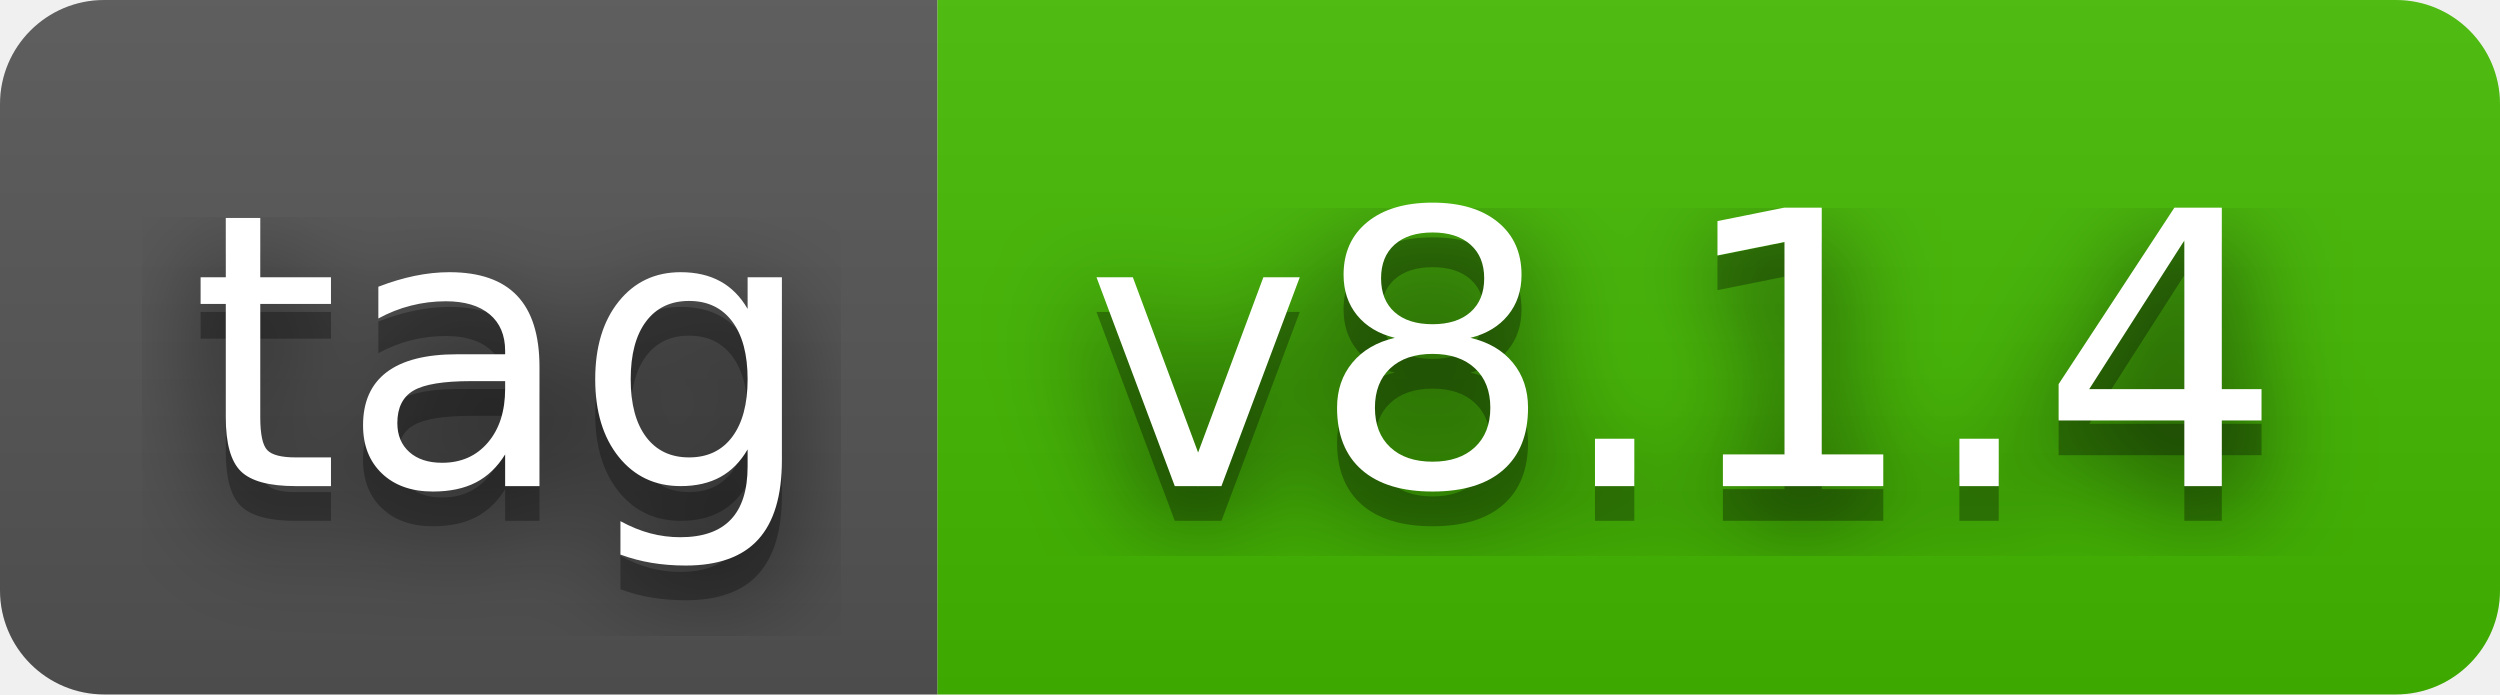
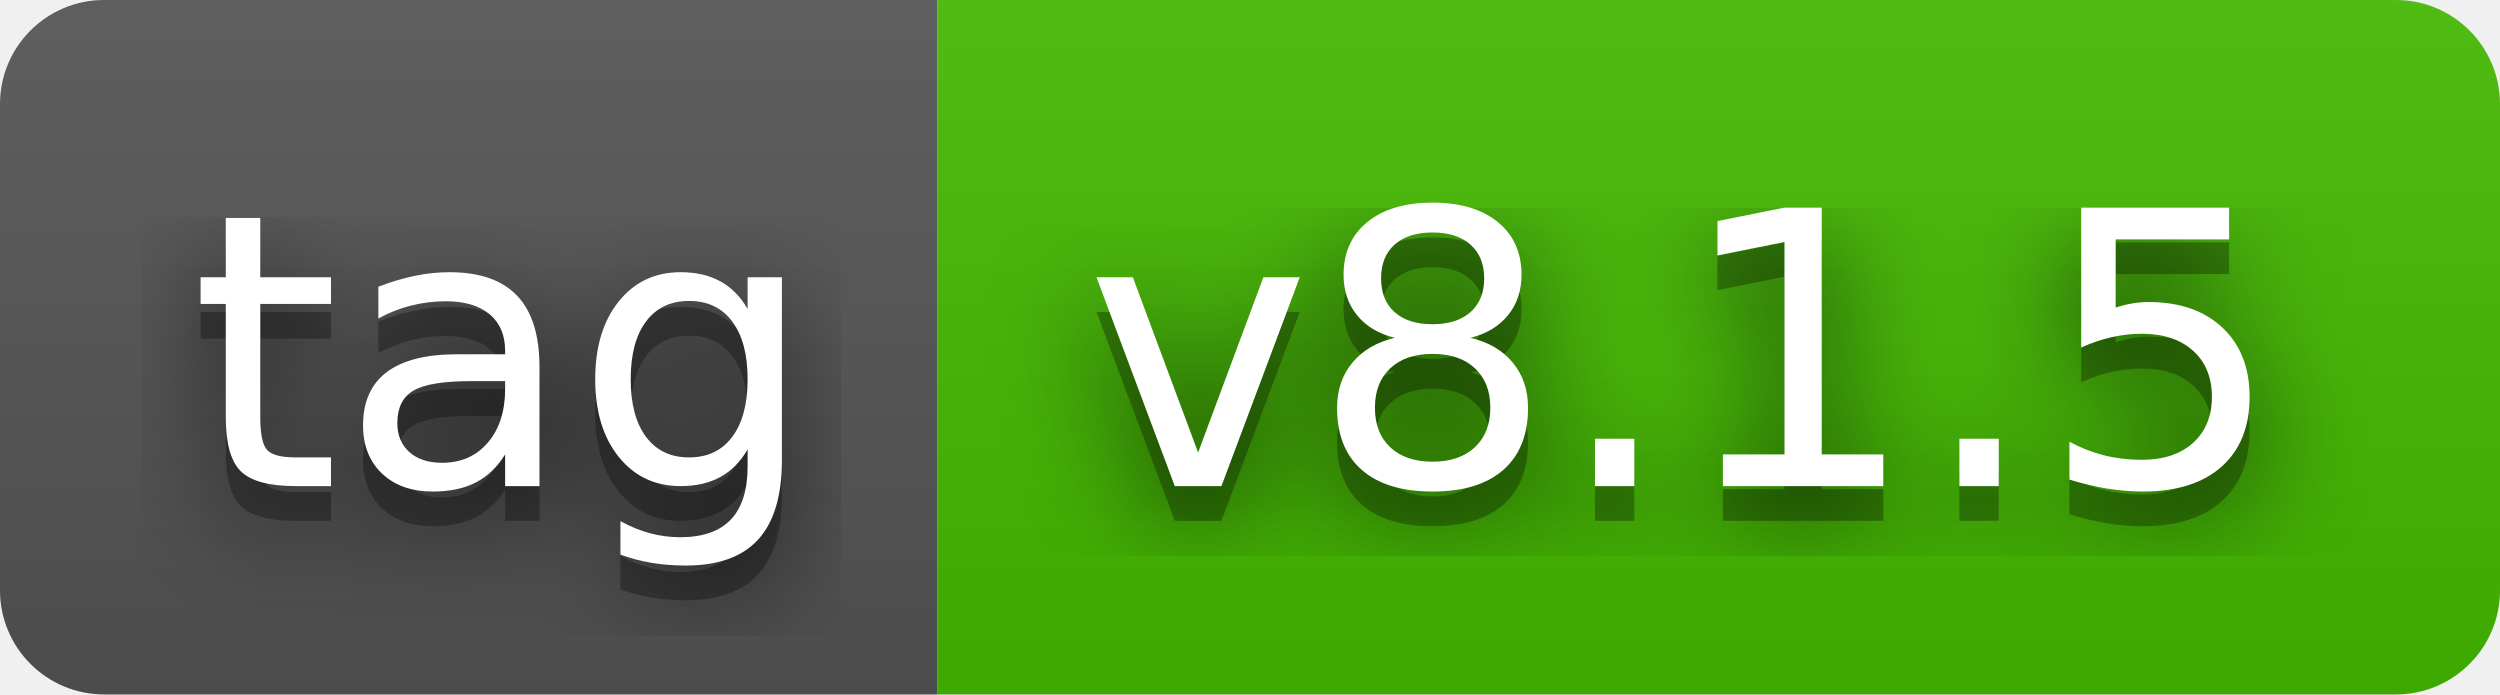
- <svg xmlns="http://www.w3.org/2000/svg" width="72" height="20" role="img" aria-label="tag: v8.1.4">
+ <svg xmlns="http://www.w3.org/2000/svg" width="72" height="20" role="img" aria-label="tag: v8.1.5">
  <filter id="blur">
    <feGaussianBlur stdDeviation="16" />
  </filter>
  <linearGradient id="s" x2="0" y2="100%">
    <stop offset="0" stop-color="#bbb" stop-opacity=".1" />
    <stop offset="1" stop-opacity=".1" />
  </linearGradient>
  <clipPath id="r">
    <rect width="72" height="20" rx="3" />
  </clipPath>
  <g clip-path="url(#r)">
    <rect width="27" height="20" fill="#555" />
    <rect x="27" width="45" height="20" fill="#4b0" />
    <rect width="72" height="20" fill="url(#s)" />
  </g>
  <g fill="#fff" text-anchor="middle" font-family="Verdana,Geneva,DejaVu Sans,sans-serif" text-rendering="geometricPrecision" font-size="110">
    <g transform="scale(.1)">
      <g aria-hidden="true" fill="#010101">
        <text x="145" y="150" fill-opacity=".8" filter="url(#blur)" textLength="170">tag</text>
        <text x="145" y="150" fill-opacity=".3" textLength="170">tag</text>
      </g>
      <text x="145" y="140" textLength="170">tag</text>
    </g>
    <g transform="scale(.1)">
      <g aria-hidden="true" fill="#010101">
-         <text x="485" y="150" fill-opacity=".8" filter="url(#blur)" textLength="350">v8.1.4</text>
-         <text x="485" y="150" fill-opacity=".3" textLength="350">v8.1.4</text>
+         <text x="485" y="150" fill-opacity=".8" filter="url(#blur)" textLength="350">v8.1.5</text>
+         <text x="485" y="150" fill-opacity=".3" textLength="350">v8.1.5</text>
      </g>
-       <text x="485" y="140" textLength="350">v8.1.4</text>
+       <text x="485" y="140" textLength="350">v8.1.5</text>
    </g>
  </g>
</svg>
